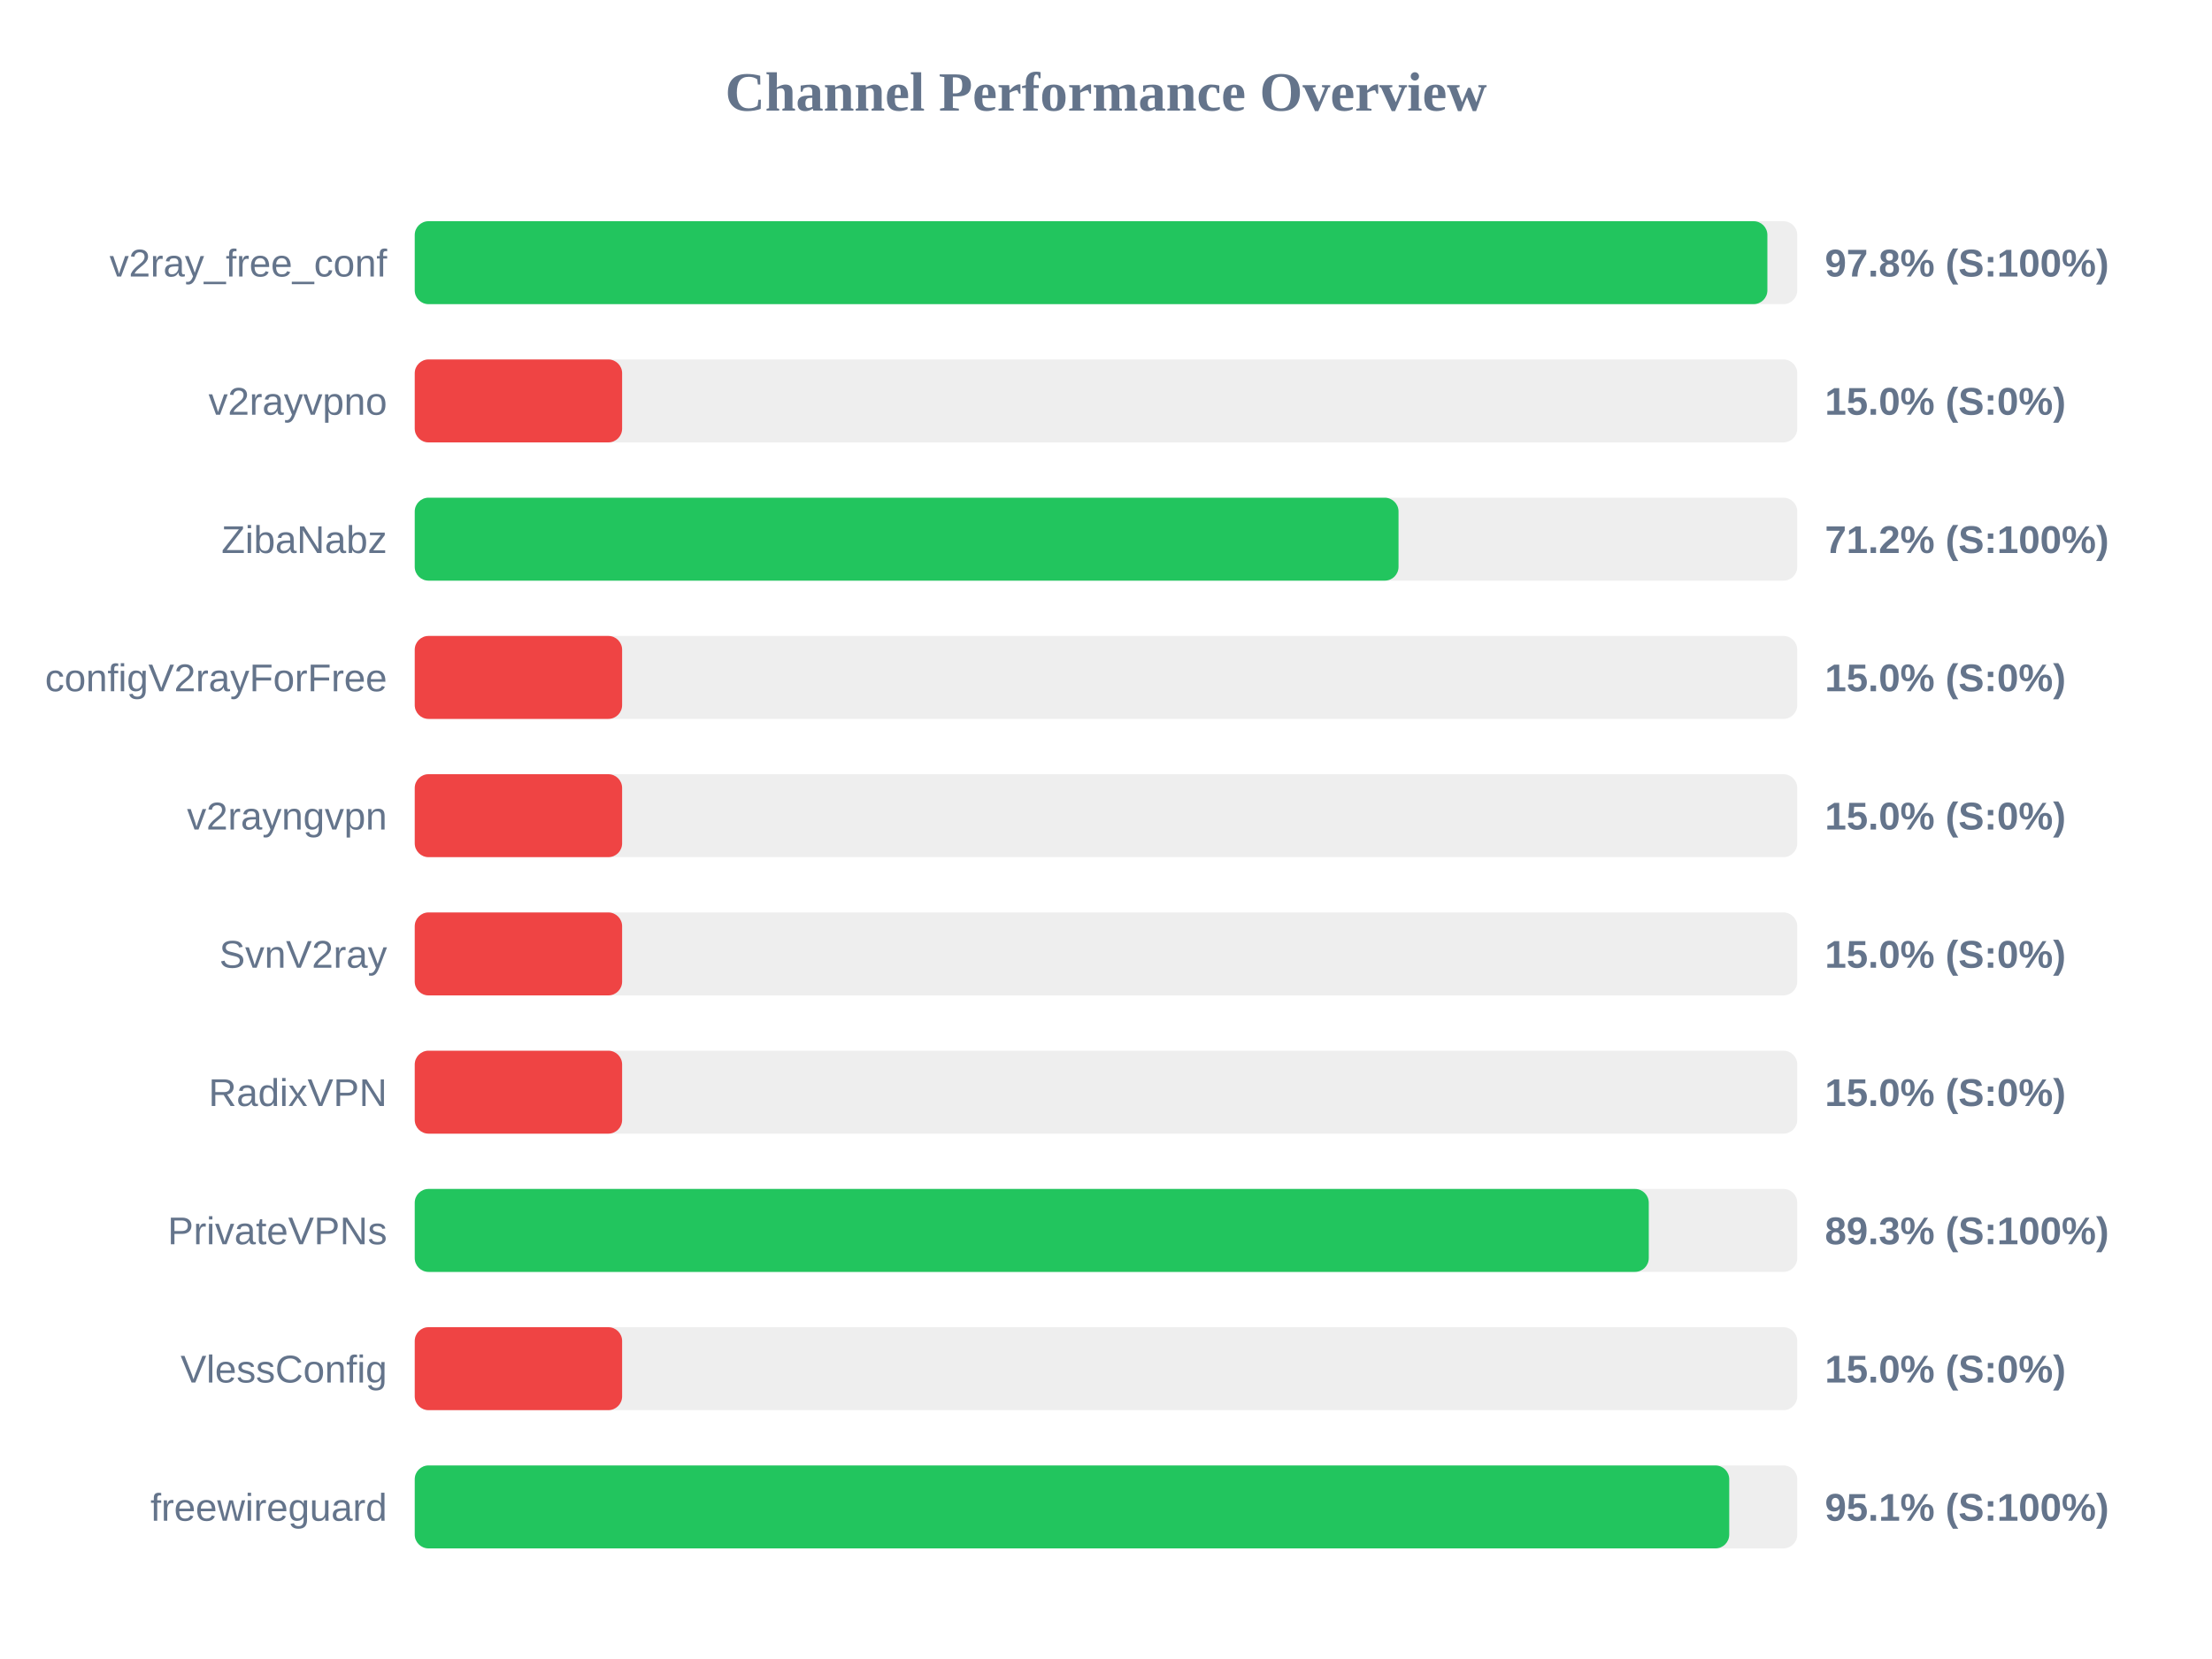
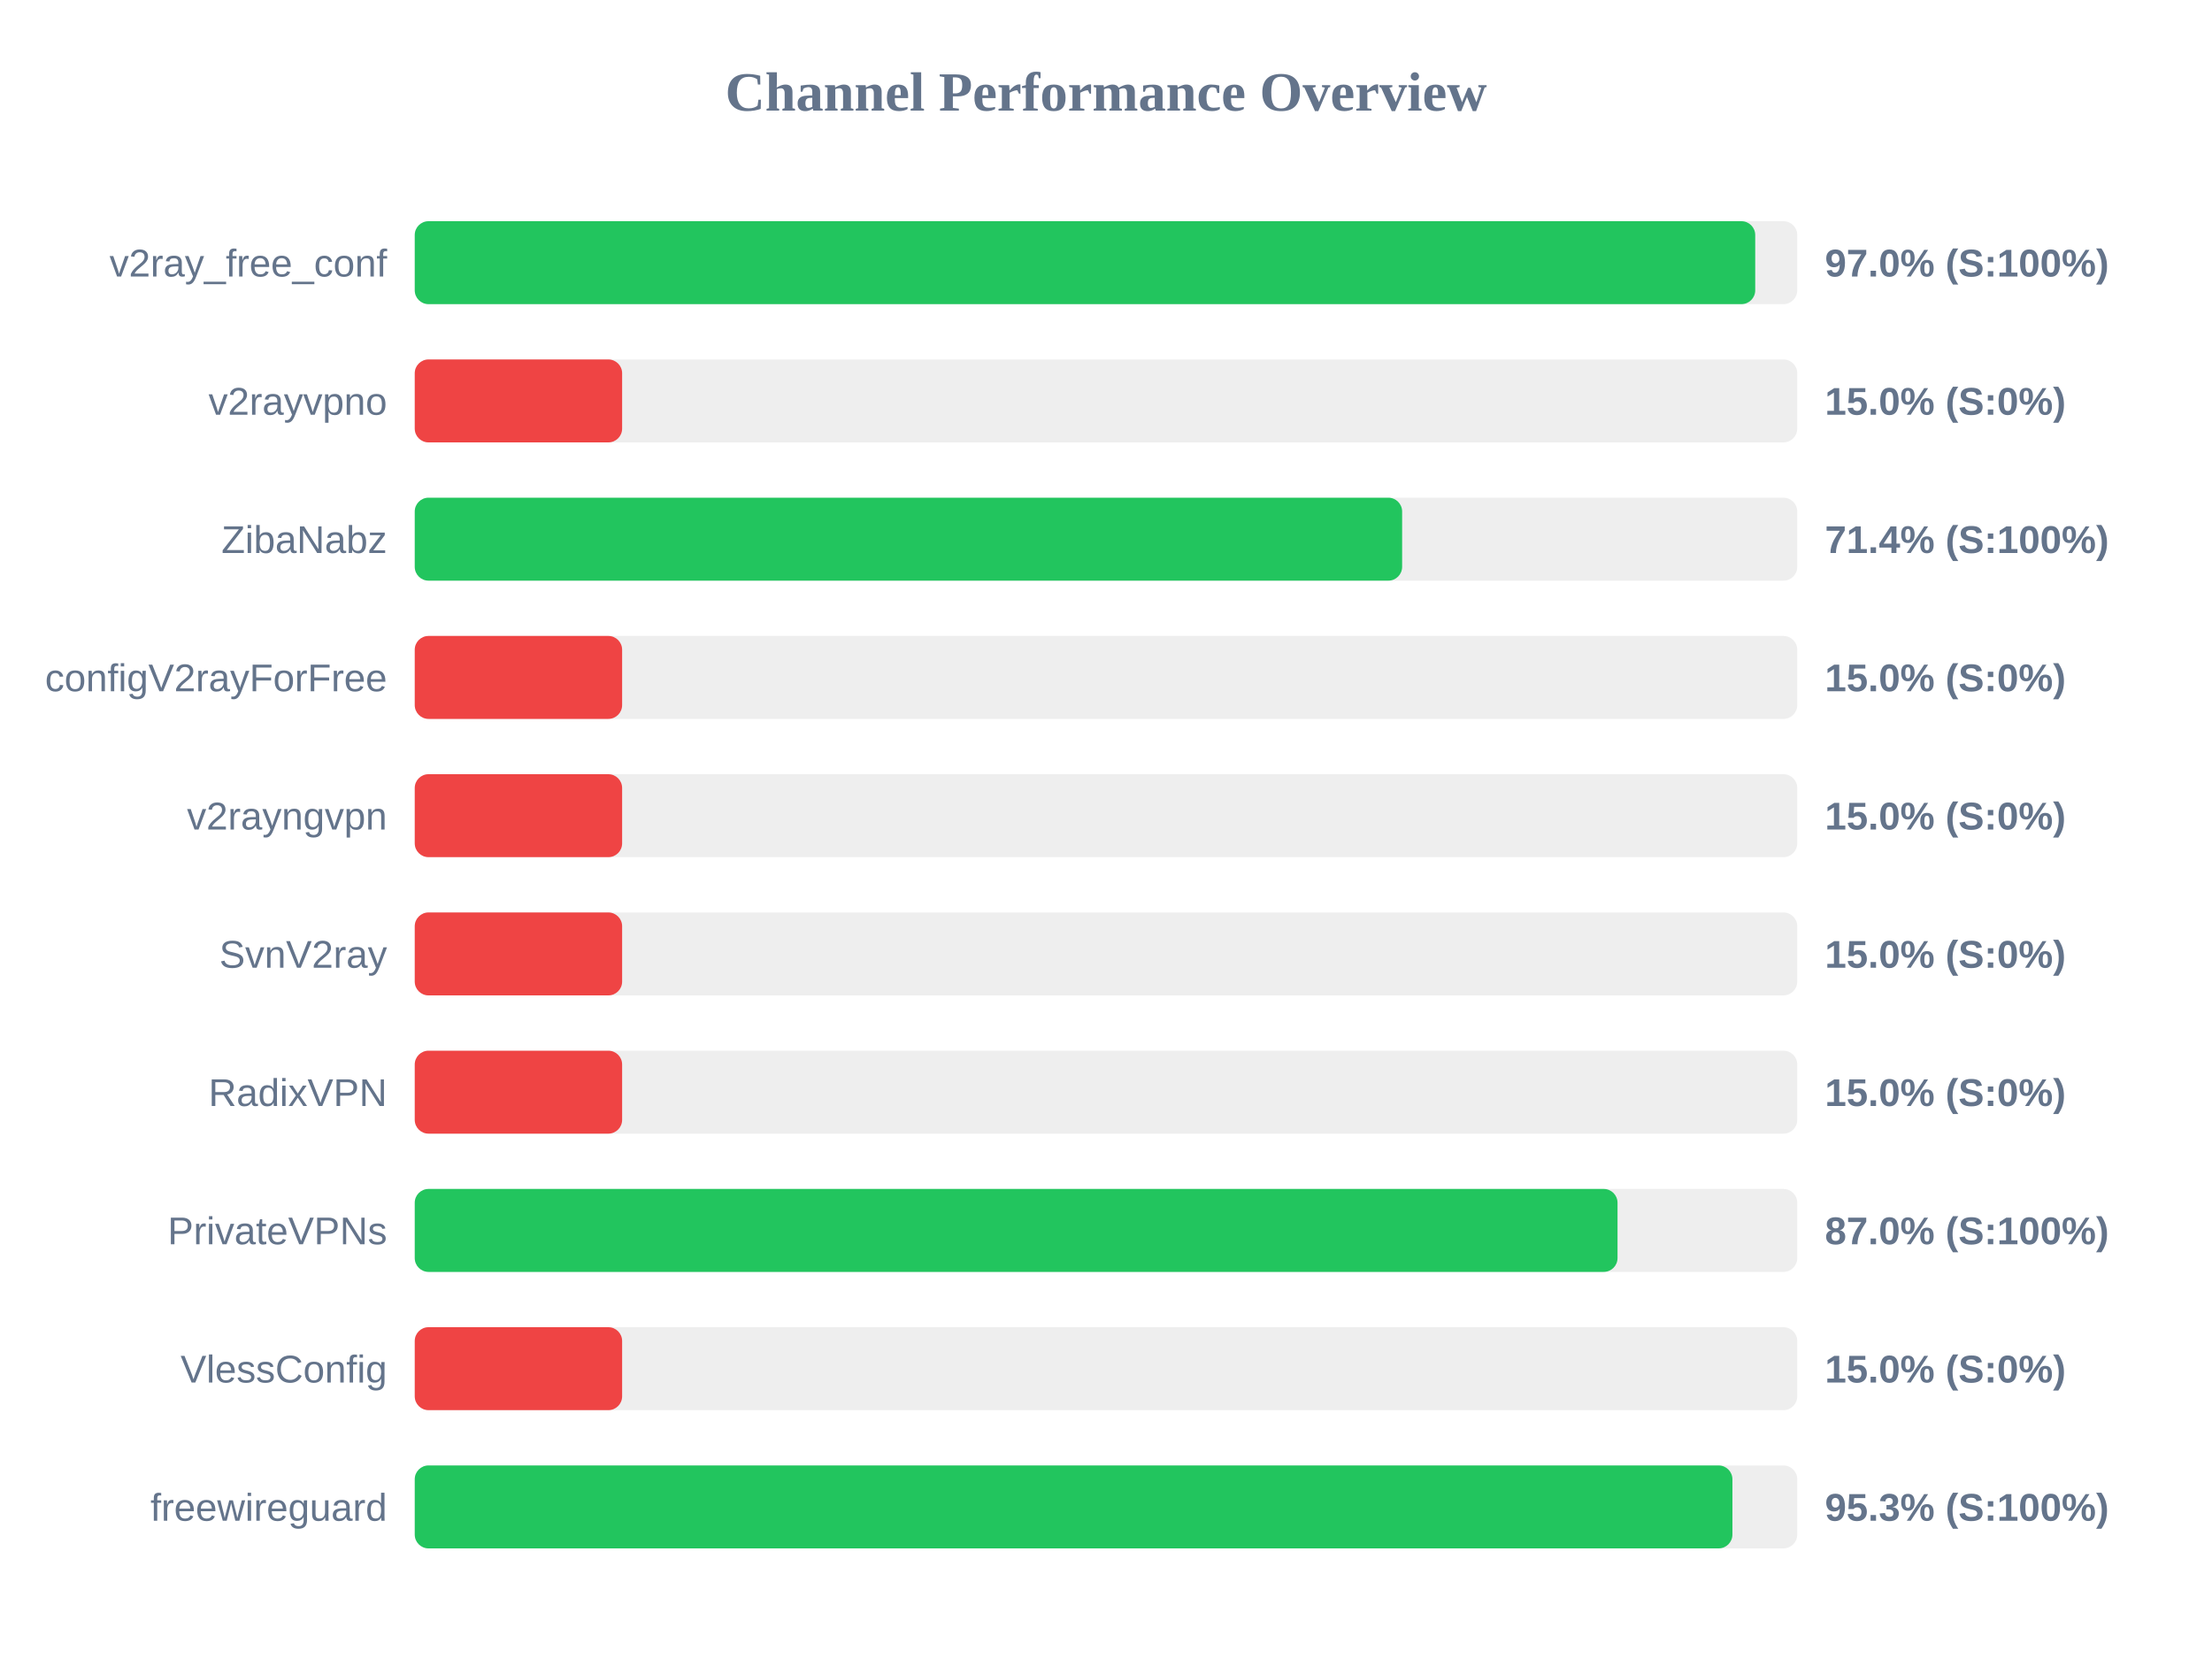
<svg xmlns="http://www.w3.org/2000/svg" width="800" height="600" version="1.1">
  <style>
        .row { font: 14px Arial; fill: #64748b; }
        .score { font: bold 14px Arial; fill: #64748b; }
    </style>
  <text x="400" y="40" text-anchor="middle" font-size="20px" font-weight="bold" fill="#64748b">Channel Performance Overview</text>
  <rect x="150" y="80" width="500" height="30" fill="#eee" rx="5" />
-   <rect x="150" y="80" width="489.2" height="30" fill="#22c55e" rx="5" />
+   <rect x="150" y="80" width="484.8" height="30" fill="#22c55e" rx="5" />
  <text x="140" y="100" text-anchor="end" class="row">v2ray_free_conf</text>
-   <text x="660" y="100" text-anchor="start" class="score">97.8% (S:100%)</text>
+   <text x="660" y="100" text-anchor="start" class="score">97.0% (S:100%)</text>
  <rect x="150" y="130" width="500" height="30" fill="#eee" rx="5" />
  <rect x="150" y="130" width="75.0" height="30" fill="#ef4444" rx="5" />
  <text x="140" y="150" text-anchor="end" class="row">v2rayvpno</text>
  <text x="660" y="150" text-anchor="start" class="score">15.0% (S:0%)</text>
  <rect x="150" y="180" width="500" height="30" fill="#eee" rx="5" />
-   <rect x="150" y="180" width="355.8" height="30" fill="#22c55e" rx="5" />
+   <rect x="150" y="180" width="357.1" height="30" fill="#22c55e" rx="5" />
  <text x="140" y="200" text-anchor="end" class="row">ZibaNabz</text>
-   <text x="660" y="200" text-anchor="start" class="score">71.2% (S:100%)</text>
+   <text x="660" y="200" text-anchor="start" class="score">71.4% (S:100%)</text>
  <rect x="150" y="230" width="500" height="30" fill="#eee" rx="5" />
  <rect x="150" y="230" width="75.0" height="30" fill="#ef4444" rx="5" />
  <text x="140" y="250" text-anchor="end" class="row">configV2rayForFree</text>
  <text x="660" y="250" text-anchor="start" class="score">15.0% (S:0%)</text>
  <rect x="150" y="280" width="500" height="30" fill="#eee" rx="5" />
  <rect x="150" y="280" width="75.0" height="30" fill="#ef4444" rx="5" />
  <text x="140" y="300" text-anchor="end" class="row">v2rayngvpn</text>
  <text x="660" y="300" text-anchor="start" class="score">15.0% (S:0%)</text>
  <rect x="150" y="330" width="500" height="30" fill="#eee" rx="5" />
  <rect x="150" y="330" width="75.0" height="30" fill="#ef4444" rx="5" />
  <text x="140" y="350" text-anchor="end" class="row">SvnV2ray</text>
  <text x="660" y="350" text-anchor="start" class="score">15.0% (S:0%)</text>
  <rect x="150" y="380" width="500" height="30" fill="#eee" rx="5" />
  <rect x="150" y="380" width="75.0" height="30" fill="#ef4444" rx="5" />
  <text x="140" y="400" text-anchor="end" class="row">RadixVPN</text>
  <text x="660" y="400" text-anchor="start" class="score">15.0% (S:0%)</text>
  <rect x="150" y="430" width="500" height="30" fill="#eee" rx="5" />
-   <rect x="150" y="430" width="446.3" height="30" fill="#22c55e" rx="5" />
+   <rect x="150" y="430" width="435.0" height="30" fill="#22c55e" rx="5" />
  <text x="140" y="450" text-anchor="end" class="row">PrivateVPNs</text>
-   <text x="660" y="450" text-anchor="start" class="score">89.3% (S:100%)</text>
+   <text x="660" y="450" text-anchor="start" class="score">87.0% (S:100%)</text>
  <rect x="150" y="480" width="500" height="30" fill="#eee" rx="5" />
  <rect x="150" y="480" width="75.0" height="30" fill="#ef4444" rx="5" />
  <text x="140" y="500" text-anchor="end" class="row">VlessConfig</text>
  <text x="660" y="500" text-anchor="start" class="score">15.0% (S:0%)</text>
  <rect x="150" y="530" width="500" height="30" fill="#eee" rx="5" />
-   <rect x="150" y="530" width="475.4" height="30" fill="#22c55e" rx="5" />
+   <rect x="150" y="530" width="476.55" height="30" fill="#22c55e" rx="5" />
  <text x="140" y="550" text-anchor="end" class="row">freewireguard</text>
-   <text x="660" y="550" text-anchor="start" class="score">95.1% (S:100%)</text>
+   <text x="660" y="550" text-anchor="start" class="score">95.3% (S:100%)</text>
</svg>
